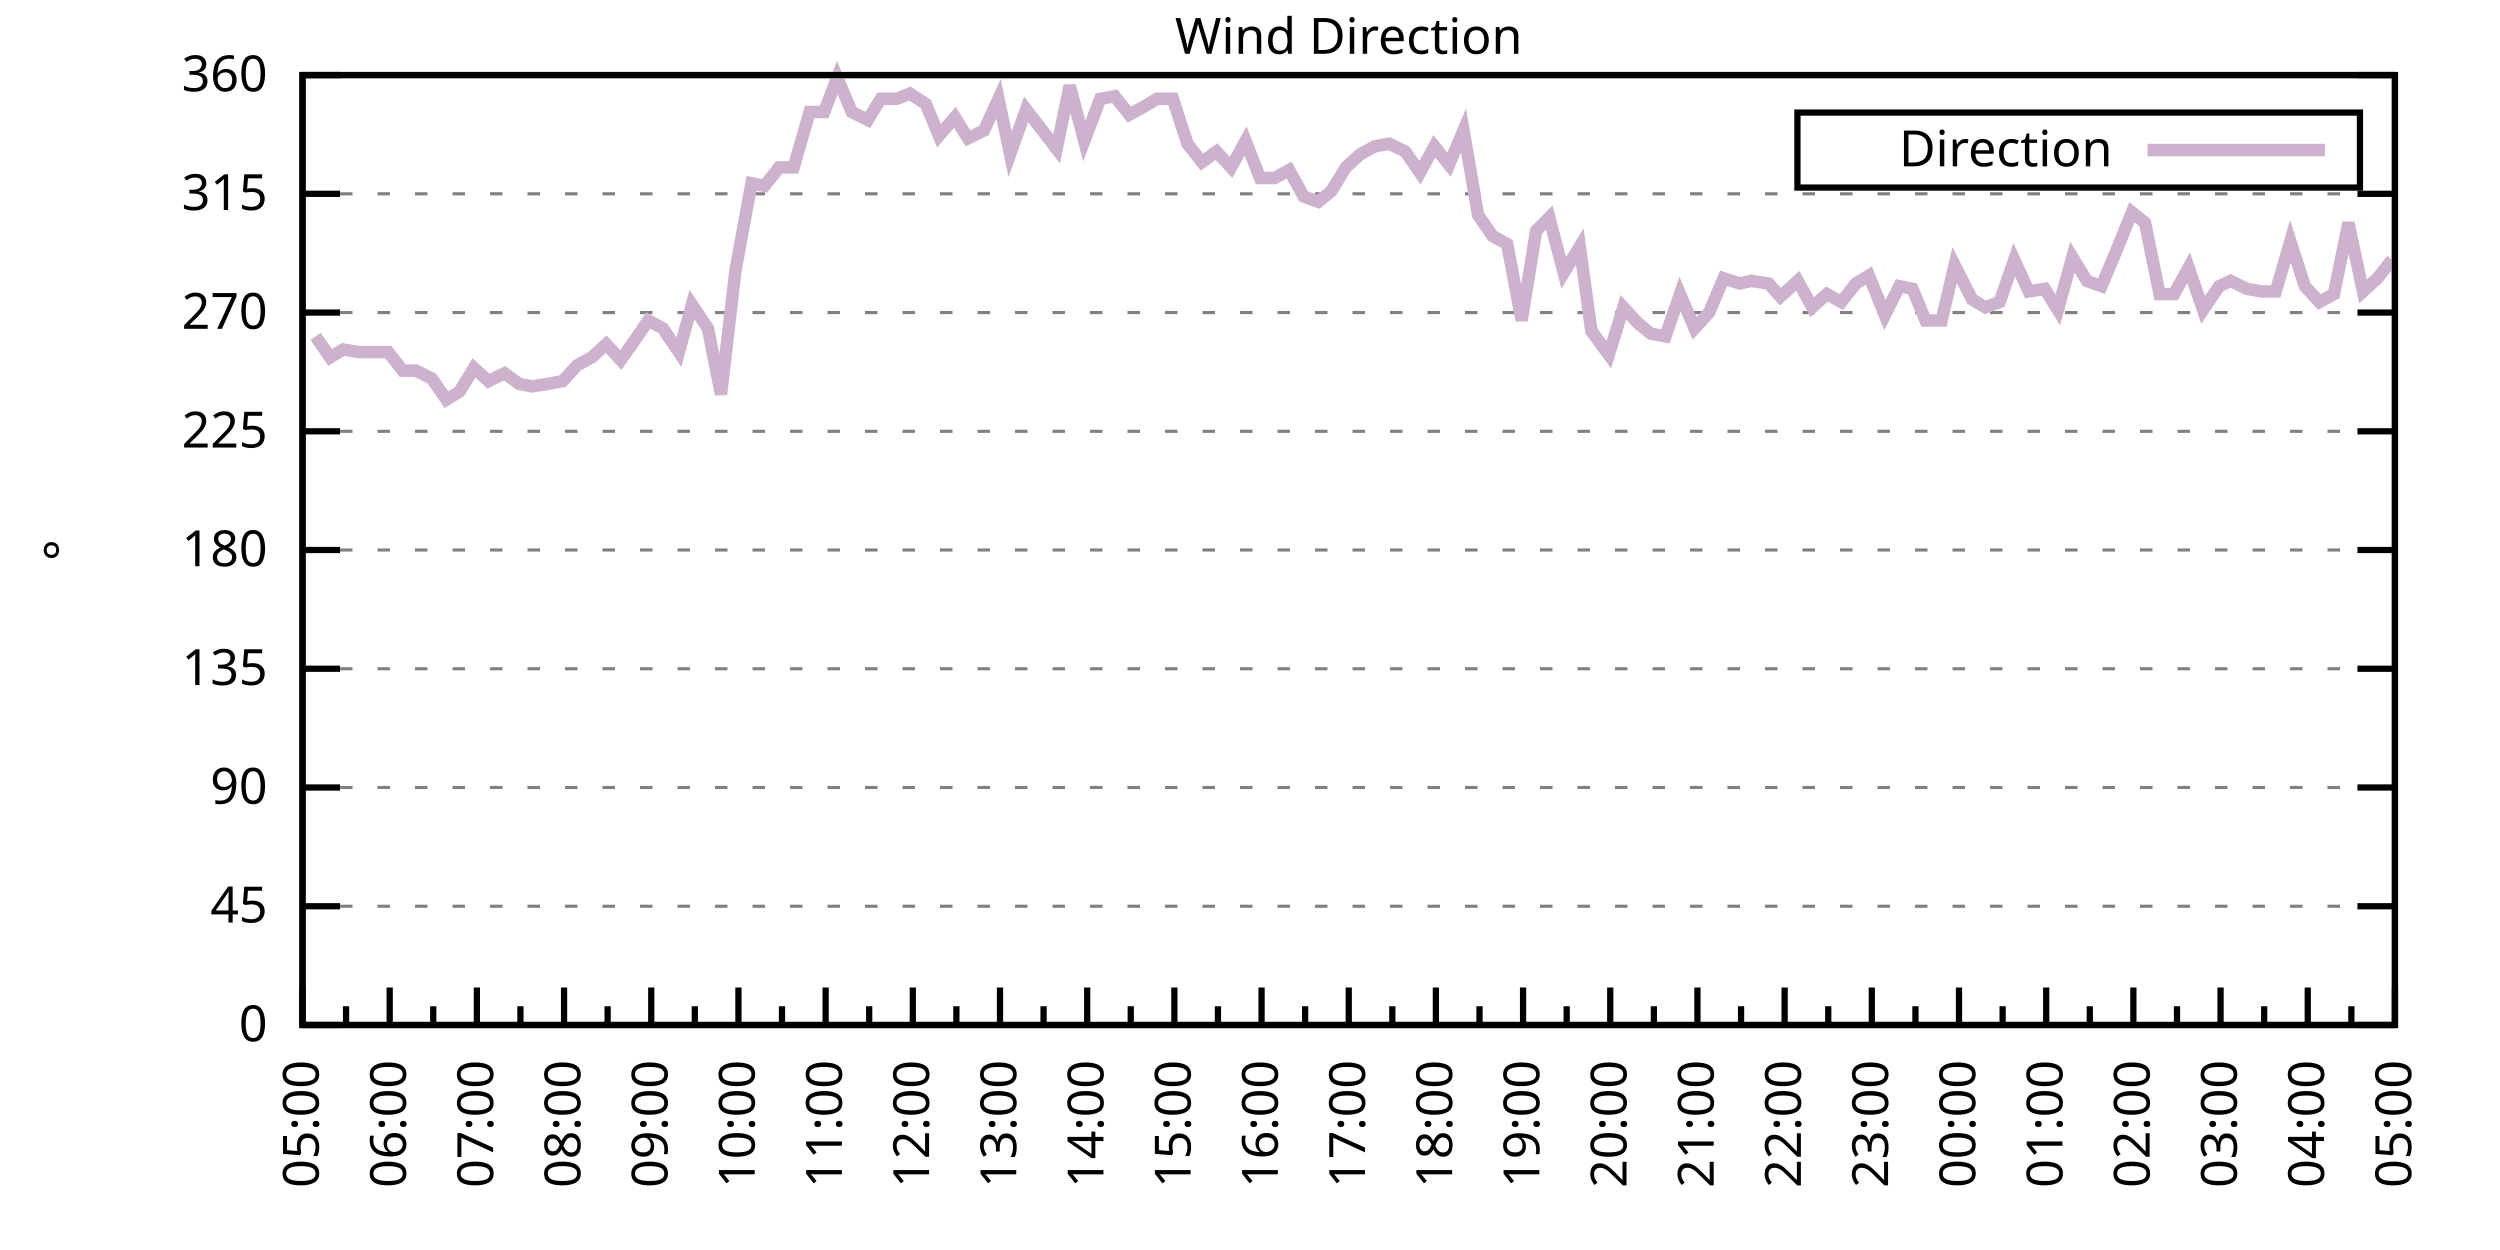
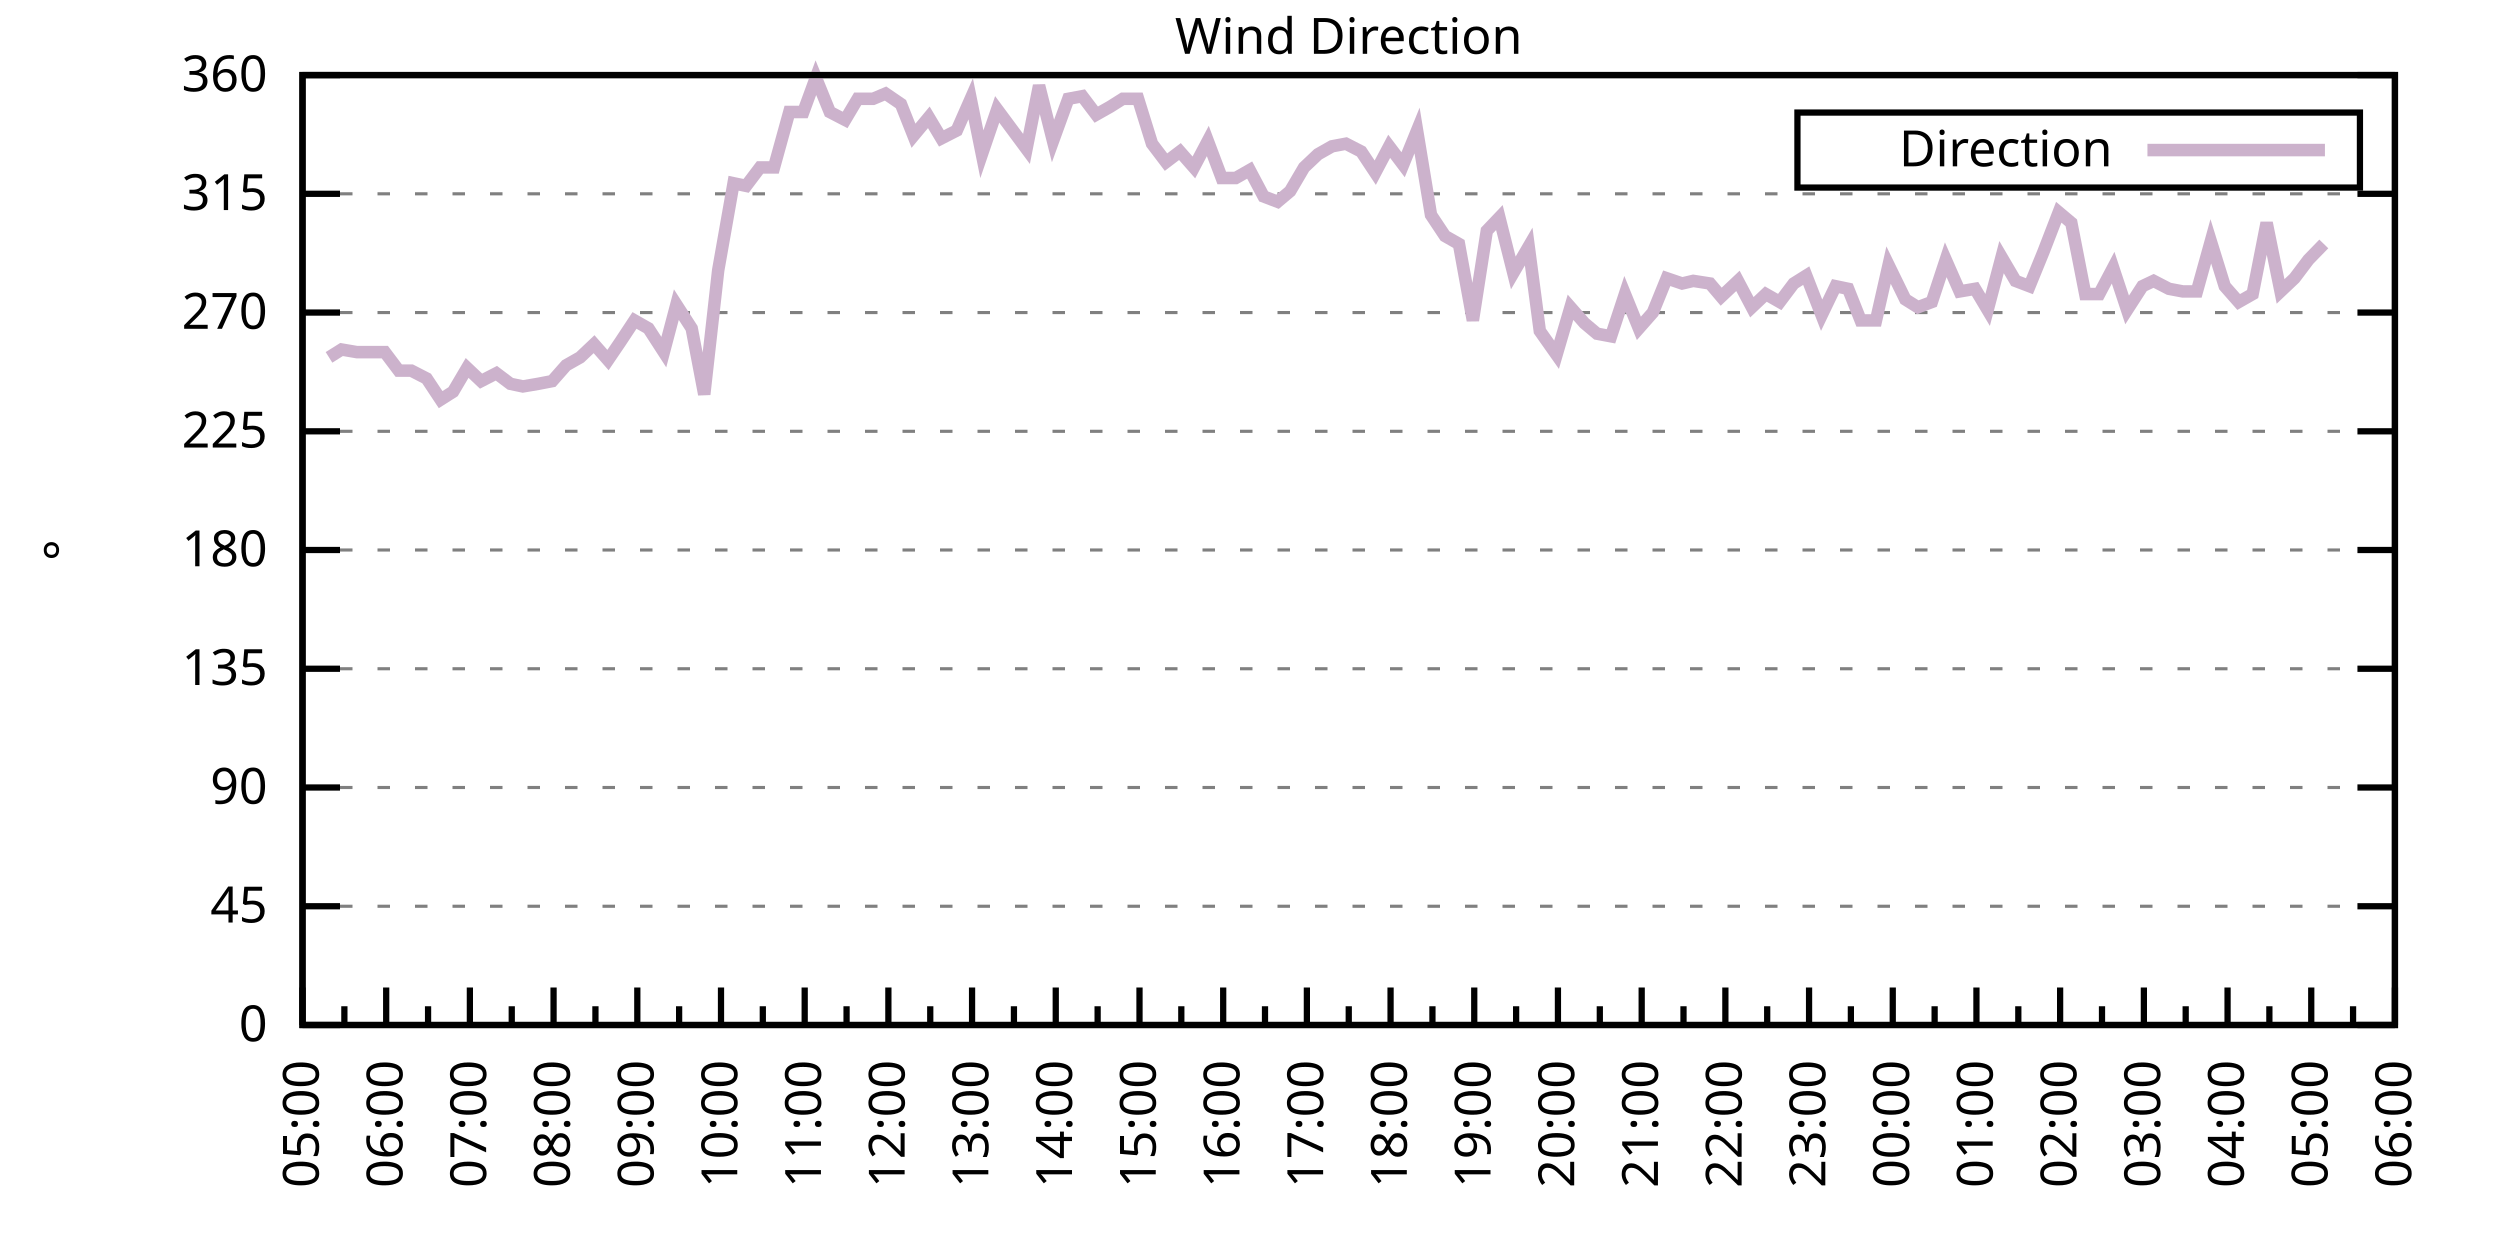
<svg xmlns="http://www.w3.org/2000/svg" xmlns:xlink="http://www.w3.org/1999/xlink" width="400" height="200" viewBox="0 0 400 200">
  <g id="gnuplot_canvas">
    <rect x="0" y="0" width="400" height="200" fill="none" />
    <defs>
      <circle id="gpDot" r="0.5" stroke-width="0.5" stroke="currentColor" />
      <path id="gpPt0" stroke-width="0.333" stroke="currentColor" d="M-1,0 h2 M0,-1 v2" />
      <path id="gpPt1" stroke-width="0.333" stroke="currentColor" d="M-1,-1 L1,1 M1,-1 L-1,1" />
      <path id="gpPt2" stroke-width="0.333" stroke="currentColor" d="M-1,0 L1,0 M0,-1 L0,1 M-1,-1 L1,1 M-1,1 L1,-1" />
      <rect id="gpPt3" stroke-width="0.333" stroke="currentColor" x="-1" y="-1" width="2" height="2" />
      <rect id="gpPt4" stroke-width="0.333" stroke="currentColor" fill="currentColor" x="-1" y="-1" width="2" height="2" />
      <circle id="gpPt5" stroke-width="0.333" stroke="currentColor" cx="0" cy="0" r="1" />
      <use xlink:href="#gpPt5" id="gpPt6" fill="currentColor" stroke="none" />
      <path id="gpPt7" stroke-width="0.333" stroke="currentColor" d="M0,-1.33 L-1.33,0.67 L1.33,0.67 z" />
      <use xlink:href="#gpPt7" id="gpPt8" fill="currentColor" stroke="none" />
      <use xlink:href="#gpPt7" id="gpPt9" stroke="currentColor" transform="rotate(180)" />
      <use xlink:href="#gpPt9" id="gpPt10" fill="currentColor" stroke="none" />
      <use xlink:href="#gpPt3" id="gpPt11" stroke="currentColor" transform="rotate(45)" />
      <use xlink:href="#gpPt11" id="gpPt12" fill="currentColor" stroke="none" />
      <path id="gpPt13" stroke-width="0.333" stroke="currentColor" d="M0,1.330 L1.265,0.411 L0.782,-1.067 L-0.782,-1.076 L-1.265,0.411 z" />
      <use xlink:href="#gpPt13" id="gpPt14" fill="currentColor" stroke="none" />
      <filter id="textbox" filterUnits="objectBoundingBox" x="0" y="0" height="1" width="1">
        <feFlood flood-color="white" flood-opacity="1" result="bgnd" />
        <feComposite in="SourceGraphic" in2="bgnd" operator="atop" />
      </filter>
      <filter id="greybox" filterUnits="objectBoundingBox" x="0" y="0" height="1" width="1">
        <feFlood flood-color="lightgrey" flood-opacity="1" result="grey" />
        <feComposite in="SourceGraphic" in2="grey" operator="atop" />
      </filter>
    </defs>
    <g fill="none" color="white" stroke="currentColor" stroke-width="1.00" stroke-linecap="butt" stroke-linejoin="miter">
</g>
    <g fill="none" color="black" stroke="currentColor" stroke-width="1.00" stroke-linecap="butt" stroke-linejoin="miter">
      <g stroke="none" shape-rendering="crispEdges">
        <polygon fill="rgb(255, 255, 255)" points="48.40,164.00 383.18,164.00 383.18,12.02 48.40,12.02 " />
      </g>
    </g>
    <g fill="none" color="black" stroke="currentColor" stroke-width="1.00" stroke-linecap="butt" stroke-linejoin="miter">
</g>
    <g fill="none" color="black" stroke="black" stroke-width="0.50" stroke-linecap="butt" stroke-linejoin="miter">
</g>
    <g fill="none" color="gray" stroke="currentColor" stroke-width="0.50" stroke-linecap="butt" stroke-linejoin="miter">
      <path stroke="gray" stroke-dasharray="2,4" class="gridline" d="M48.40,164.00 L383.19,164.00  " />
    </g>
    <g fill="none" color="gray" stroke="gray" stroke-width="1.00" stroke-linecap="butt" stroke-linejoin="miter">
</g>
    <g fill="none" color="black" stroke="currentColor" stroke-width="1.00" stroke-linecap="butt" stroke-linejoin="miter">
      <path stroke="black" d="M48.40,164.00 L54.40,164.00 M383.19,164.00 L377.19,164.00  " />
      <g transform="translate(42.80,166.60)" stroke="none" fill="black" font-family="Sans" font-size="8.00" text-anchor="end">
        <text>
          <tspan font-family="Sans"> 0</tspan>
        </text>
      </g>
    </g>
    <g fill="none" color="black" stroke="currentColor" stroke-width="1.00" stroke-linecap="butt" stroke-linejoin="miter">
</g>
    <g fill="none" color="black" stroke="black" stroke-width="0.50" stroke-linecap="butt" stroke-linejoin="miter">
</g>
    <g fill="none" color="gray" stroke="currentColor" stroke-width="0.50" stroke-linecap="butt" stroke-linejoin="miter">
      <path stroke="gray" stroke-dasharray="2,4" class="gridline" d="M48.40,145.00 L383.19,145.00  " />
    </g>
    <g fill="none" color="gray" stroke="gray" stroke-width="1.00" stroke-linecap="butt" stroke-linejoin="miter">
</g>
    <g fill="none" color="black" stroke="currentColor" stroke-width="1.00" stroke-linecap="butt" stroke-linejoin="miter">
      <path stroke="black" d="M48.40,145.00 L54.40,145.00 M383.19,145.00 L377.19,145.00  " />
      <g transform="translate(42.80,147.60)" stroke="none" fill="black" font-family="Sans" font-size="8.00" text-anchor="end">
        <text>
          <tspan font-family="Sans"> 45</tspan>
        </text>
      </g>
    </g>
    <g fill="none" color="black" stroke="currentColor" stroke-width="1.00" stroke-linecap="butt" stroke-linejoin="miter">
</g>
    <g fill="none" color="black" stroke="black" stroke-width="0.50" stroke-linecap="butt" stroke-linejoin="miter">
</g>
    <g fill="none" color="gray" stroke="currentColor" stroke-width="0.50" stroke-linecap="butt" stroke-linejoin="miter">
      <path stroke="gray" stroke-dasharray="2,4" class="gridline" d="M48.40,126.00 L383.19,126.00  " />
    </g>
    <g fill="none" color="gray" stroke="gray" stroke-width="1.00" stroke-linecap="butt" stroke-linejoin="miter">
</g>
    <g fill="none" color="black" stroke="currentColor" stroke-width="1.00" stroke-linecap="butt" stroke-linejoin="miter">
      <path stroke="black" d="M48.40,126.00 L54.40,126.00 M383.19,126.00 L377.19,126.00  " />
      <g transform="translate(42.80,128.60)" stroke="none" fill="black" font-family="Sans" font-size="8.00" text-anchor="end">
        <text>
          <tspan font-family="Sans"> 90</tspan>
        </text>
      </g>
    </g>
    <g fill="none" color="black" stroke="currentColor" stroke-width="1.00" stroke-linecap="butt" stroke-linejoin="miter">
</g>
    <g fill="none" color="black" stroke="black" stroke-width="0.50" stroke-linecap="butt" stroke-linejoin="miter">
</g>
    <g fill="none" color="gray" stroke="currentColor" stroke-width="0.50" stroke-linecap="butt" stroke-linejoin="miter">
      <path stroke="gray" stroke-dasharray="2,4" class="gridline" d="M48.40,107.00 L383.19,107.00  " />
    </g>
    <g fill="none" color="gray" stroke="gray" stroke-width="1.00" stroke-linecap="butt" stroke-linejoin="miter">
</g>
    <g fill="none" color="black" stroke="currentColor" stroke-width="1.00" stroke-linecap="butt" stroke-linejoin="miter">
      <path stroke="black" d="M48.40,107.00 L54.40,107.00 M383.19,107.00 L377.19,107.00  " />
      <g transform="translate(42.80,109.60)" stroke="none" fill="black" font-family="Sans" font-size="8.00" text-anchor="end">
        <text>
          <tspan font-family="Sans"> 135</tspan>
        </text>
      </g>
    </g>
    <g fill="none" color="black" stroke="currentColor" stroke-width="1.00" stroke-linecap="butt" stroke-linejoin="miter">
</g>
    <g fill="none" color="black" stroke="black" stroke-width="0.50" stroke-linecap="butt" stroke-linejoin="miter">
</g>
    <g fill="none" color="gray" stroke="currentColor" stroke-width="0.50" stroke-linecap="butt" stroke-linejoin="miter">
      <path stroke="gray" stroke-dasharray="2,4" class="gridline" d="M48.40,88.00 L383.19,88.00  " />
    </g>
    <g fill="none" color="gray" stroke="gray" stroke-width="1.00" stroke-linecap="butt" stroke-linejoin="miter">
</g>
    <g fill="none" color="black" stroke="currentColor" stroke-width="1.00" stroke-linecap="butt" stroke-linejoin="miter">
      <path stroke="black" d="M48.40,88.00 L54.40,88.00 M383.19,88.00 L377.19,88.00  " />
      <g transform="translate(42.80,90.60)" stroke="none" fill="black" font-family="Sans" font-size="8.00" text-anchor="end">
        <text>
          <tspan font-family="Sans"> 180</tspan>
        </text>
      </g>
    </g>
    <g fill="none" color="black" stroke="currentColor" stroke-width="1.00" stroke-linecap="butt" stroke-linejoin="miter">
</g>
    <g fill="none" color="black" stroke="black" stroke-width="0.50" stroke-linecap="butt" stroke-linejoin="miter">
</g>
    <g fill="none" color="gray" stroke="currentColor" stroke-width="0.50" stroke-linecap="butt" stroke-linejoin="miter">
      <path stroke="gray" stroke-dasharray="2,4" class="gridline" d="M48.40,69.01 L383.19,69.01  " />
    </g>
    <g fill="none" color="gray" stroke="gray" stroke-width="1.00" stroke-linecap="butt" stroke-linejoin="miter">
</g>
    <g fill="none" color="black" stroke="currentColor" stroke-width="1.00" stroke-linecap="butt" stroke-linejoin="miter">
      <path stroke="black" d="M48.40,69.01 L54.40,69.01 M383.19,69.01 L377.19,69.01  " />
      <g transform="translate(42.80,71.61)" stroke="none" fill="black" font-family="Sans" font-size="8.00" text-anchor="end">
        <text>
          <tspan font-family="Sans"> 225</tspan>
        </text>
      </g>
    </g>
    <g fill="none" color="black" stroke="currentColor" stroke-width="1.00" stroke-linecap="butt" stroke-linejoin="miter">
</g>
    <g fill="none" color="black" stroke="black" stroke-width="0.50" stroke-linecap="butt" stroke-linejoin="miter">
</g>
    <g fill="none" color="gray" stroke="currentColor" stroke-width="0.50" stroke-linecap="butt" stroke-linejoin="miter">
      <path stroke="gray" stroke-dasharray="2,4" class="gridline" d="M48.40,50.01 L383.19,50.01  " />
    </g>
    <g fill="none" color="gray" stroke="gray" stroke-width="1.00" stroke-linecap="butt" stroke-linejoin="miter">
</g>
    <g fill="none" color="black" stroke="currentColor" stroke-width="1.00" stroke-linecap="butt" stroke-linejoin="miter">
      <path stroke="black" d="M48.40,50.01 L54.40,50.01 M383.19,50.01 L377.19,50.01  " />
      <g transform="translate(42.80,52.61)" stroke="none" fill="black" font-family="Sans" font-size="8.00" text-anchor="end">
        <text>
          <tspan font-family="Sans"> 270</tspan>
        </text>
      </g>
    </g>
    <g fill="none" color="black" stroke="currentColor" stroke-width="1.00" stroke-linecap="butt" stroke-linejoin="miter">
</g>
    <g fill="none" color="black" stroke="black" stroke-width="0.50" stroke-linecap="butt" stroke-linejoin="miter">
</g>
    <g fill="none" color="gray" stroke="currentColor" stroke-width="0.50" stroke-linecap="butt" stroke-linejoin="miter">
      <path stroke="gray" stroke-dasharray="2,4" class="gridline" d="M48.40,31.01 L383.19,31.01  " />
    </g>
    <g fill="none" color="gray" stroke="gray" stroke-width="1.00" stroke-linecap="butt" stroke-linejoin="miter">
</g>
    <g fill="none" color="black" stroke="currentColor" stroke-width="1.00" stroke-linecap="butt" stroke-linejoin="miter">
      <path stroke="black" d="M48.40,31.01 L54.40,31.01 M383.19,31.01 L377.19,31.01  " />
      <g transform="translate(42.80,33.61)" stroke="none" fill="black" font-family="Sans" font-size="8.00" text-anchor="end">
        <text>
          <tspan font-family="Sans"> 315</tspan>
        </text>
      </g>
    </g>
    <g fill="none" color="black" stroke="currentColor" stroke-width="1.00" stroke-linecap="butt" stroke-linejoin="miter">
</g>
    <g fill="none" color="black" stroke="black" stroke-width="0.50" stroke-linecap="butt" stroke-linejoin="miter">
</g>
    <g fill="none" color="gray" stroke="currentColor" stroke-width="0.50" stroke-linecap="butt" stroke-linejoin="miter">
      <path stroke="gray" stroke-dasharray="2,4" class="gridline" d="M48.40,12.01 L383.19,12.01  " />
    </g>
    <g fill="none" color="gray" stroke="gray" stroke-width="1.00" stroke-linecap="butt" stroke-linejoin="miter">
</g>
    <g fill="none" color="black" stroke="currentColor" stroke-width="1.00" stroke-linecap="butt" stroke-linejoin="miter">
      <path stroke="black" d="M48.40,12.01 L54.40,12.01 M383.19,12.01 L377.19,12.01  " />
      <g transform="translate(42.80,14.61)" stroke="none" fill="black" font-family="Sans" font-size="8.00" text-anchor="end">
        <text>
          <tspan font-family="Sans"> 360</tspan>
        </text>
      </g>
    </g>
    <g fill="none" color="black" stroke="currentColor" stroke-width="1.00" stroke-linecap="butt" stroke-linejoin="miter">
      <path stroke="black" d="M48.40,164.00 L48.40,158.00  " />
      <g transform="translate(51.00,169.60) rotate(270)" stroke="none" fill="black" font-family="Sans" font-size="8.00" text-anchor="end">
        <text>
          <tspan font-family="Sans">05:00</tspan>
        </text>
      </g>
    </g>
    <g fill="none" color="black" stroke="currentColor" stroke-width="1.00" stroke-linecap="butt" stroke-linejoin="miter">
-       <path stroke="black" d="M55.37,164.00 L55.37,161.00 M62.35,164.00 L62.35,158.00  " />
-       <g transform="translate(64.95,169.60) rotate(270)" stroke="none" fill="black" font-family="Sans" font-size="8.00" text-anchor="end">
+       <path stroke="black" d="M55.10,164.00 L55.10,161.00 M61.79,164.00 L61.79,158.00  " />
+       <g transform="translate(64.39,169.60) rotate(270)" stroke="none" fill="black" font-family="Sans" font-size="8.00" text-anchor="end">
        <text>
          <tspan font-family="Sans">06:00</tspan>
        </text>
      </g>
    </g>
    <g fill="none" color="black" stroke="currentColor" stroke-width="1.00" stroke-linecap="butt" stroke-linejoin="miter">
-       <path stroke="black" d="M69.32,164.00 L69.32,161.00 M76.30,164.00 L76.30,158.00  " />
-       <g transform="translate(78.90,169.60) rotate(270)" stroke="none" fill="black" font-family="Sans" font-size="8.00" text-anchor="end">
+       <path stroke="black" d="M68.49,164.00 L68.49,161.00 M75.18,164.00 L75.18,158.00  " />
+       <g transform="translate(77.78,169.60) rotate(270)" stroke="none" fill="black" font-family="Sans" font-size="8.00" text-anchor="end">
        <text>
          <tspan font-family="Sans">07:00</tspan>
        </text>
      </g>
    </g>
    <g fill="none" color="black" stroke="currentColor" stroke-width="1.00" stroke-linecap="butt" stroke-linejoin="miter">
-       <path stroke="black" d="M83.27,164.00 L83.27,161.00 M90.25,164.00 L90.25,158.00  " />
-       <g transform="translate(92.85,169.60) rotate(270)" stroke="none" fill="black" font-family="Sans" font-size="8.00" text-anchor="end">
+       <path stroke="black" d="M81.88,164.00 L81.88,161.00 M88.57,164.00 L88.57,158.00  " />
+       <g transform="translate(91.17,169.60) rotate(270)" stroke="none" fill="black" font-family="Sans" font-size="8.00" text-anchor="end">
        <text>
          <tspan font-family="Sans">08:00</tspan>
        </text>
      </g>
    </g>
    <g fill="none" color="black" stroke="currentColor" stroke-width="1.00" stroke-linecap="butt" stroke-linejoin="miter">
-       <path stroke="black" d="M97.22,164.00 L97.22,161.00 M104.20,164.00 L104.20,158.00  " />
-       <g transform="translate(106.80,169.60) rotate(270)" stroke="none" fill="black" font-family="Sans" font-size="8.00" text-anchor="end">
+       <path stroke="black" d="M95.27,164.00 L95.27,161.00 M101.97,164.00 L101.97,158.00  " />
+       <g transform="translate(104.57,169.60) rotate(270)" stroke="none" fill="black" font-family="Sans" font-size="8.00" text-anchor="end">
        <text>
          <tspan font-family="Sans">09:00</tspan>
        </text>
      </g>
    </g>
    <g fill="none" color="black" stroke="currentColor" stroke-width="1.00" stroke-linecap="butt" stroke-linejoin="miter">
-       <path stroke="black" d="M111.17,164.00 L111.17,161.00 M118.15,164.00 L118.15,158.00  " />
-       <g transform="translate(120.75,169.60) rotate(270)" stroke="none" fill="black" font-family="Sans" font-size="8.00" text-anchor="end">
+       <path stroke="black" d="M108.66,164.00 L108.66,161.00 M115.36,164.00 L115.36,158.00  " />
+       <g transform="translate(117.96,169.60) rotate(270)" stroke="none" fill="black" font-family="Sans" font-size="8.00" text-anchor="end">
        <text>
          <tspan font-family="Sans">10:00</tspan>
        </text>
      </g>
    </g>
    <g fill="none" color="black" stroke="currentColor" stroke-width="1.00" stroke-linecap="butt" stroke-linejoin="miter">
-       <path stroke="black" d="M125.12,164.00 L125.12,161.00 M132.10,164.00 L132.10,158.00  " />
-       <g transform="translate(134.70,169.60) rotate(270)" stroke="none" fill="black" font-family="Sans" font-size="8.00" text-anchor="end">
+       <path stroke="black" d="M122.05,164.00 L122.05,161.00 M128.75,164.00 L128.75,158.00  " />
+       <g transform="translate(131.35,169.60) rotate(270)" stroke="none" fill="black" font-family="Sans" font-size="8.00" text-anchor="end">
        <text>
          <tspan font-family="Sans">11:00</tspan>
        </text>
      </g>
    </g>
    <g fill="none" color="black" stroke="currentColor" stroke-width="1.00" stroke-linecap="butt" stroke-linejoin="miter">
-       <path stroke="black" d="M139.07,164.00 L139.07,161.00 M146.05,164.00 L146.05,158.00  " />
-       <g transform="translate(148.65,169.60) rotate(270)" stroke="none" fill="black" font-family="Sans" font-size="8.00" text-anchor="end">
+       <path stroke="black" d="M135.45,164.00 L135.45,161.00 M142.14,164.00 L142.14,158.00  " />
+       <g transform="translate(144.74,169.60) rotate(270)" stroke="none" fill="black" font-family="Sans" font-size="8.00" text-anchor="end">
        <text>
          <tspan font-family="Sans">12:00</tspan>
        </text>
      </g>
    </g>
    <g fill="none" color="black" stroke="currentColor" stroke-width="1.00" stroke-linecap="butt" stroke-linejoin="miter">
-       <path stroke="black" d="M153.02,164.00 L153.02,161.00 M160.00,164.00 L160.00,158.00  " />
-       <g transform="translate(162.60,169.60) rotate(270)" stroke="none" fill="black" font-family="Sans" font-size="8.00" text-anchor="end">
+       <path stroke="black" d="M148.84,164.00 L148.84,161.00 M155.53,164.00 L155.53,158.00  " />
+       <g transform="translate(158.13,169.60) rotate(270)" stroke="none" fill="black" font-family="Sans" font-size="8.00" text-anchor="end">
        <text>
          <tspan font-family="Sans">13:00</tspan>
        </text>
      </g>
    </g>
    <g fill="none" color="black" stroke="currentColor" stroke-width="1.00" stroke-linecap="butt" stroke-linejoin="miter">
-       <path stroke="black" d="M166.97,164.00 L166.97,161.00 M173.95,164.00 L173.95,158.00  " />
-       <g transform="translate(176.55,169.60) rotate(270)" stroke="none" fill="black" font-family="Sans" font-size="8.00" text-anchor="end">
+       <path stroke="black" d="M162.23,164.00 L162.23,161.00 M168.92,164.00 L168.92,158.00  " />
+       <g transform="translate(171.52,169.60) rotate(270)" stroke="none" fill="black" font-family="Sans" font-size="8.00" text-anchor="end">
        <text>
          <tspan font-family="Sans">14:00</tspan>
        </text>
      </g>
    </g>
    <g fill="none" color="black" stroke="currentColor" stroke-width="1.00" stroke-linecap="butt" stroke-linejoin="miter">
-       <path stroke="black" d="M180.92,164.00 L180.92,161.00 M187.90,164.00 L187.90,158.00  " />
-       <g transform="translate(190.50,169.60) rotate(270)" stroke="none" fill="black" font-family="Sans" font-size="8.00" text-anchor="end">
+       <path stroke="black" d="M175.62,164.00 L175.62,161.00 M182.32,164.00 L182.32,158.00  " />
+       <g transform="translate(184.92,169.60) rotate(270)" stroke="none" fill="black" font-family="Sans" font-size="8.00" text-anchor="end">
        <text>
          <tspan font-family="Sans">15:00</tspan>
        </text>
      </g>
    </g>
    <g fill="none" color="black" stroke="currentColor" stroke-width="1.00" stroke-linecap="butt" stroke-linejoin="miter">
-       <path stroke="black" d="M194.87,164.00 L194.87,161.00 M201.85,164.00 L201.85,158.00  " />
-       <g transform="translate(204.45,169.60) rotate(270)" stroke="none" fill="black" font-family="Sans" font-size="8.00" text-anchor="end">
+       <path stroke="black" d="M189.01,164.00 L189.01,161.00 M195.71,164.00 L195.71,158.00  " />
+       <g transform="translate(198.31,169.60) rotate(270)" stroke="none" fill="black" font-family="Sans" font-size="8.00" text-anchor="end">
        <text>
          <tspan font-family="Sans">16:00</tspan>
        </text>
      </g>
    </g>
    <g fill="none" color="black" stroke="currentColor" stroke-width="1.00" stroke-linecap="butt" stroke-linejoin="miter">
-       <path stroke="black" d="M208.82,164.00 L208.82,161.00 M215.80,164.00 L215.80,158.00  " />
-       <g transform="translate(218.40,169.60) rotate(270)" stroke="none" fill="black" font-family="Sans" font-size="8.00" text-anchor="end">
+       <path stroke="black" d="M202.40,164.00 L202.40,161.00 M209.10,164.00 L209.10,158.00  " />
+       <g transform="translate(211.70,169.60) rotate(270)" stroke="none" fill="black" font-family="Sans" font-size="8.00" text-anchor="end">
        <text>
          <tspan font-family="Sans">17:00</tspan>
        </text>
      </g>
    </g>
    <g fill="none" color="black" stroke="currentColor" stroke-width="1.00" stroke-linecap="butt" stroke-linejoin="miter">
-       <path stroke="black" d="M222.77,164.00 L222.77,161.00 M229.74,164.00 L229.74,158.00  " />
-       <g transform="translate(232.34,169.60) rotate(270)" stroke="none" fill="black" font-family="Sans" font-size="8.00" text-anchor="end">
+       <path stroke="black" d="M215.80,164.00 L215.80,161.00 M222.49,164.00 L222.49,158.00  " />
+       <g transform="translate(225.09,169.60) rotate(270)" stroke="none" fill="black" font-family="Sans" font-size="8.00" text-anchor="end">
        <text>
          <tspan font-family="Sans">18:00</tspan>
        </text>
      </g>
    </g>
    <g fill="none" color="black" stroke="currentColor" stroke-width="1.00" stroke-linecap="butt" stroke-linejoin="miter">
-       <path stroke="black" d="M236.72,164.00 L236.72,161.00 M243.69,164.00 L243.69,158.00  " />
-       <g transform="translate(246.29,169.60) rotate(270)" stroke="none" fill="black" font-family="Sans" font-size="8.00" text-anchor="end">
+       <path stroke="black" d="M229.19,164.00 L229.19,161.00 M235.88,164.00 L235.88,158.00  " />
+       <g transform="translate(238.48,169.60) rotate(270)" stroke="none" fill="black" font-family="Sans" font-size="8.00" text-anchor="end">
        <text>
          <tspan font-family="Sans">19:00</tspan>
        </text>
      </g>
    </g>
    <g fill="none" color="black" stroke="currentColor" stroke-width="1.00" stroke-linecap="butt" stroke-linejoin="miter">
-       <path stroke="black" d="M250.67,164.00 L250.67,161.00 M257.64,164.00 L257.64,158.00  " />
-       <g transform="translate(260.24,169.60) rotate(270)" stroke="none" fill="black" font-family="Sans" font-size="8.00" text-anchor="end">
+       <path stroke="black" d="M242.58,164.00 L242.58,161.00 M249.27,164.00 L249.27,158.00  " />
+       <g transform="translate(251.87,169.60) rotate(270)" stroke="none" fill="black" font-family="Sans" font-size="8.00" text-anchor="end">
        <text>
          <tspan font-family="Sans">20:00</tspan>
        </text>
      </g>
    </g>
    <g fill="none" color="black" stroke="currentColor" stroke-width="1.00" stroke-linecap="butt" stroke-linejoin="miter">
-       <path stroke="black" d="M264.62,164.00 L264.62,161.00 M271.59,164.00 L271.59,158.00  " />
-       <g transform="translate(274.19,169.60) rotate(270)" stroke="none" fill="black" font-family="Sans" font-size="8.00" text-anchor="end">
+       <path stroke="black" d="M255.97,164.00 L255.97,161.00 M262.67,164.00 L262.67,158.00  " />
+       <g transform="translate(265.27,169.60) rotate(270)" stroke="none" fill="black" font-family="Sans" font-size="8.00" text-anchor="end">
        <text>
          <tspan font-family="Sans">21:00</tspan>
        </text>
      </g>
    </g>
    <g fill="none" color="black" stroke="currentColor" stroke-width="1.00" stroke-linecap="butt" stroke-linejoin="miter">
-       <path stroke="black" d="M278.57,164.00 L278.57,161.00 M285.54,164.00 L285.54,158.00  " />
-       <g transform="translate(288.14,169.60) rotate(270)" stroke="none" fill="black" font-family="Sans" font-size="8.00" text-anchor="end">
+       <path stroke="black" d="M269.36,164.00 L269.36,161.00 M276.06,164.00 L276.06,158.00  " />
+       <g transform="translate(278.66,169.60) rotate(270)" stroke="none" fill="black" font-family="Sans" font-size="8.00" text-anchor="end">
        <text>
          <tspan font-family="Sans">22:00</tspan>
        </text>
      </g>
    </g>
    <g fill="none" color="black" stroke="currentColor" stroke-width="1.00" stroke-linecap="butt" stroke-linejoin="miter">
-       <path stroke="black" d="M292.52,164.00 L292.52,161.00 M299.49,164.00 L299.49,158.00  " />
-       <g transform="translate(302.09,169.60) rotate(270)" stroke="none" fill="black" font-family="Sans" font-size="8.00" text-anchor="end">
+       <path stroke="black" d="M282.75,164.00 L282.75,161.00 M289.45,164.00 L289.45,158.00  " />
+       <g transform="translate(292.05,169.60) rotate(270)" stroke="none" fill="black" font-family="Sans" font-size="8.00" text-anchor="end">
        <text>
          <tspan font-family="Sans">23:00</tspan>
        </text>
      </g>
    </g>
    <g fill="none" color="black" stroke="currentColor" stroke-width="1.00" stroke-linecap="butt" stroke-linejoin="miter">
-       <path stroke="black" d="M306.47,164.00 L306.47,161.00 M313.44,164.00 L313.44,158.00  " />
-       <g transform="translate(316.04,169.60) rotate(270)" stroke="none" fill="black" font-family="Sans" font-size="8.00" text-anchor="end">
+       <path stroke="black" d="M296.14,164.00 L296.14,161.00 M302.84,164.00 L302.84,158.00  " />
+       <g transform="translate(305.44,169.60) rotate(270)" stroke="none" fill="black" font-family="Sans" font-size="8.00" text-anchor="end">
        <text>
          <tspan font-family="Sans">00:00</tspan>
        </text>
      </g>
    </g>
    <g fill="none" color="black" stroke="currentColor" stroke-width="1.00" stroke-linecap="butt" stroke-linejoin="miter">
-       <path stroke="black" d="M320.42,164.00 L320.42,161.00 M327.39,164.00 L327.39,158.00  " />
-       <g transform="translate(329.99,169.60) rotate(270)" stroke="none" fill="black" font-family="Sans" font-size="8.00" text-anchor="end">
+       <path stroke="black" d="M309.54,164.00 L309.54,161.00 M316.23,164.00 L316.23,158.00  " />
+       <g transform="translate(318.83,169.60) rotate(270)" stroke="none" fill="black" font-family="Sans" font-size="8.00" text-anchor="end">
        <text>
          <tspan font-family="Sans">01:00</tspan>
        </text>
      </g>
    </g>
    <g fill="none" color="black" stroke="currentColor" stroke-width="1.00" stroke-linecap="butt" stroke-linejoin="miter">
-       <path stroke="black" d="M334.37,164.00 L334.37,161.00 M341.34,164.00 L341.34,158.00  " />
-       <g transform="translate(343.94,169.60) rotate(270)" stroke="none" fill="black" font-family="Sans" font-size="8.00" text-anchor="end">
+       <path stroke="black" d="M322.93,164.00 L322.93,161.00 M329.62,164.00 L329.62,158.00  " />
+       <g transform="translate(332.22,169.60) rotate(270)" stroke="none" fill="black" font-family="Sans" font-size="8.00" text-anchor="end">
        <text>
          <tspan font-family="Sans">02:00</tspan>
        </text>
      </g>
    </g>
    <g fill="none" color="black" stroke="currentColor" stroke-width="1.00" stroke-linecap="butt" stroke-linejoin="miter">
-       <path stroke="black" d="M348.32,164.00 L348.32,161.00 M355.29,164.00 L355.29,158.00  " />
-       <g transform="translate(357.89,169.60) rotate(270)" stroke="none" fill="black" font-family="Sans" font-size="8.00" text-anchor="end">
+       <path stroke="black" d="M336.32,164.00 L336.32,161.00 M343.02,164.00 L343.02,158.00  " />
+       <g transform="translate(345.62,169.60) rotate(270)" stroke="none" fill="black" font-family="Sans" font-size="8.00" text-anchor="end">
        <text>
          <tspan font-family="Sans">03:00</tspan>
        </text>
      </g>
    </g>
    <g fill="none" color="black" stroke="currentColor" stroke-width="1.00" stroke-linecap="butt" stroke-linejoin="miter">
-       <path stroke="black" d="M362.27,164.00 L362.27,161.00 M369.24,164.00 L369.24,158.00  " />
-       <g transform="translate(371.84,169.60) rotate(270)" stroke="none" fill="black" font-family="Sans" font-size="8.00" text-anchor="end">
+       <path stroke="black" d="M349.71,164.00 L349.71,161.00 M356.41,164.00 L356.41,158.00  " />
+       <g transform="translate(359.01,169.60) rotate(270)" stroke="none" fill="black" font-family="Sans" font-size="8.00" text-anchor="end">
        <text>
          <tspan font-family="Sans">04:00</tspan>
        </text>
      </g>
    </g>
    <g fill="none" color="black" stroke="currentColor" stroke-width="1.00" stroke-linecap="butt" stroke-linejoin="miter">
-       <path stroke="black" d="M376.22,164.00 L376.22,161.00 M383.19,164.00 L383.19,158.00  " />
+       <path stroke="black" d="M363.10,164.00 L363.10,161.00 M369.80,164.00 L369.80,158.00  " />
+       <g transform="translate(372.40,169.60) rotate(270)" stroke="none" fill="black" font-family="Sans" font-size="8.00" text-anchor="end">
+         <text>
+           <tspan font-family="Sans">05:00</tspan>
+         </text>
+       </g>
+     </g>
+     <g fill="none" color="black" stroke="currentColor" stroke-width="1.00" stroke-linecap="butt" stroke-linejoin="miter">
+       <path stroke="black" d="M376.49,164.00 L376.49,161.00 M383.19,164.00 L383.19,158.00  " />
      <g transform="translate(385.79,169.60) rotate(270)" stroke="none" fill="black" font-family="Sans" font-size="8.00" text-anchor="end">
        <text>
-           <tspan font-family="Sans">05:00</tspan>
+           <tspan font-family="Sans">06:00</tspan>
        </text>
      </g>
    </g>
    <g fill="none" color="black" stroke="currentColor" stroke-width="1.00" stroke-linecap="butt" stroke-linejoin="miter">
</g>
    <g fill="none" color="black" stroke="currentColor" stroke-width="1.00" stroke-linecap="butt" stroke-linejoin="miter">
      <path stroke="black" d="M48.40,12.01 L48.40,164.00 L383.19,164.00 L383.19,12.01 L48.40,12.01 Z  " />
    </g>
    <g fill="none" color="black" stroke="currentColor" stroke-width="1.00" stroke-linecap="butt" stroke-linejoin="miter">
      <g transform="translate(12.80,88.01) rotate(270)" stroke="none" fill="black" font-family="Sans" font-size="8.00" text-anchor="middle">
        <text>
          <tspan font-family="Sans">°</tspan>
        </text>
      </g>
    </g>
    <g fill="none" color="black" stroke="currentColor" stroke-width="1.00" stroke-linecap="butt" stroke-linejoin="miter">
</g>
    <g fill="none" color="black" stroke="currentColor" stroke-width="1.00" stroke-linecap="butt" stroke-linejoin="miter">
      <path stroke="black" d="M287.59,30.01 L287.59,18.01 L377.59,18.01 L377.59,30.01 L287.59,30.01 Z  " />
    </g>
    <g id="Wind_direction_plot_1">
      <g fill="none" color="white" stroke="black" stroke-width="2.00" stroke-linecap="butt" stroke-linejoin="miter">
</g>
      <g fill="none" color="black" stroke="currentColor" stroke-width="2.00" stroke-linecap="butt" stroke-linejoin="miter">
        <g transform="translate(337.99,26.61)" stroke="none" fill="black" font-family="Sans" font-size="8.00" text-anchor="end">
          <text>
            <tspan font-family="Sans">Direction</tspan>
          </text>
        </g>
      </g>
      <g fill="none" color="black" stroke="currentColor" stroke-width="2.00" stroke-linecap="butt" stroke-linejoin="miter">
-         <path stroke="rgb(204, 178, 204)" d="M343.59,24.01 L371.99,24.01 M50.49,53.81 L52.82,57.18 L54.91,55.92 L57.47,56.34 L59.79,56.34 L62.12,56.34   L64.44,59.30 L66.53,59.30 L69.09,60.56 L71.42,63.94 L73.51,62.67 L75.83,58.87 L78.16,60.98 L80.72,59.72   L83.04,61.41 L85.13,61.83 L87.69,61.41 L90.02,60.98 L92.34,58.45 L94.67,57.18 L96.99,55.07 L99.32,57.61   L101.41,54.65 L103.73,51.27 L106.06,52.54 L108.62,56.34 L110.71,48.74 L113.27,52.54 L115.36,63.10 L117.68,43.25   L120.24,29.32 L122.33,29.74 L124.66,26.79 L126.98,26.79 L129.54,17.92 L131.87,17.92 L133.96,12.43 L136.28,17.92   L138.84,19.19 L140.93,15.81 L143.49,15.81 L145.58,14.97 L148.14,16.65 L150.23,21.72 L152.79,18.77 L154.88,22.14   L157.44,20.88 L159.76,15.81 L161.62,24.68 L164.18,17.50 L169.06,23.83 L171.16,13.70 L173.48,22.56 L176.04,15.81   L178.36,15.39 L180.69,18.34 L183.01,17.08 L185.11,15.81 L187.66,15.81 L189.99,22.99 L192.31,25.94 L194.64,24.25   L196.96,26.79 L199.29,22.56 L201.61,28.48 L203.94,28.48 L206.26,27.21 L208.59,31.43 L210.91,32.28 L213.01,30.59   L215.33,26.79 L217.65,24.68 L219.98,23.41 L222.30,22.99 L224.86,24.25 L227.19,27.63 L229.51,23.41 L231.84,26.36   L234.16,20.88 L236.49,34.39 L238.81,37.76 L241.14,39.03 L243.46,51.27 L245.79,36.92 L247.88,34.81 L250.20,43.67   L252.76,39.45 L254.62,52.96 L257.41,56.76 L259.74,49.16 L262.06,51.70 L264.15,53.39 L266.48,53.81 L268.80,47.05   L271.13,52.54 L273.45,50.01 L275.78,44.52 L278.34,45.36 L280.20,44.94 L282.99,45.36 L284.85,47.47 L287.64,44.94   L289.96,49.16 L292.29,47.05 L294.61,48.32 L296.94,45.36 L299.03,44.10 L301.58,50.43 L303.91,45.79 L306.00,46.21   L308.09,51.27 L310.65,51.27 L312.74,42.41 L315.53,47.90 L317.63,49.16 L319.95,48.32 L322.28,41.56 L324.60,46.63   L327.16,46.21 L329.25,49.59 L331.58,41.14 L333.90,44.94 L336.23,45.79 L338.55,40.30 L341.11,33.96 L343.20,35.65   L345.53,47.05 L347.85,47.05 L350.18,42.83 L352.50,49.59 L355.06,45.79 L356.92,44.94 L359.48,46.21 L361.80,46.63   L364.13,46.63 L366.45,38.61 L368.78,45.79 L371.10,48.32 L373.43,47.05 L375.75,35.65 L378.08,46.63 L380.40,44.52   L382.73,41.56  " />
+         <path stroke="rgb(204, 178, 204)" d="M343.59,24.01 L371.99,24.01 M52.64,57.18 L54.65,55.92 L57.10,56.34 L59.34,56.34 L61.57,56.34 L63.80,59.30   L65.81,59.30 L68.26,60.56 L70.50,63.94 L72.50,62.67 L74.74,58.87 L76.97,60.98 L79.42,59.72 L81.66,61.41   L83.66,61.83 L86.12,61.41 L88.35,60.98 L90.58,58.45 L92.82,57.18 L95.05,55.07 L97.28,57.61 L99.29,54.65   L101.52,51.27 L103.75,52.54 L106.21,56.34 L108.22,48.74 L110.67,52.54 L112.68,63.10 L114.91,43.25 L117.37,29.32   L119.38,29.74 L121.61,26.79 L123.84,26.79 L126.29,17.92 L128.53,17.92 L130.54,12.43 L132.77,17.92 L135.22,19.19   L137.23,15.81 L139.69,15.81 L141.69,14.97 L144.15,16.65 L146.16,21.72 L148.61,18.77 L150.62,22.14 L153.08,20.88   L155.31,15.81 L157.10,24.68 L159.55,17.50 L164.24,23.83 L166.25,13.70 L168.48,22.56 L170.93,15.81 L173.17,15.39   L175.40,18.34 L177.63,17.08 L179.64,15.81 L182.09,15.81 L184.32,22.99 L186.56,25.94 L188.79,24.25 L191.02,26.79   L193.25,22.56 L195.48,28.48 L197.72,28.48 L199.95,27.21 L202.18,31.43 L204.41,32.28 L206.42,30.59 L208.65,26.79   L210.88,24.68 L213.12,23.41 L215.35,22.99 L217.80,24.25 L220.04,27.63 L222.27,23.41 L224.50,26.36 L226.73,20.88   L228.96,34.39 L231.20,37.76 L233.43,39.03 L235.66,51.27 L237.89,36.92 L239.90,34.81 L242.13,43.67 L244.59,39.45   L246.37,52.96 L249.05,56.76 L251.28,49.16 L253.51,51.70 L255.52,53.39 L257.76,53.81 L259.99,47.05 L262.22,52.54   L264.45,50.01 L266.68,44.52 L269.14,45.36 L270.92,44.94 L273.60,45.36 L275.39,47.47 L278.07,44.94 L280.30,49.16   L282.53,47.05 L284.76,48.32 L286.99,45.36 L289.00,44.10 L291.46,50.43 L293.69,45.79 L295.70,46.21 L297.71,51.27   L300.16,51.27 L302.17,42.41 L304.85,47.90 L306.86,49.16 L309.09,48.32 L311.32,41.56 L313.55,46.63 L316.01,46.21   L318.02,49.59 L320.25,41.14 L322.48,44.94 L324.71,45.79 L326.95,40.30 L329.40,33.96 L331.41,35.65 L333.64,47.05   L335.87,47.05 L338.10,42.83 L340.34,49.59 L342.79,45.79 L344.58,44.94 L347.03,46.21 L349.26,46.63 L351.50,46.63   L353.73,38.61 L355.96,45.79 L358.19,48.32 L360.42,47.05 L362.66,35.65 L364.89,46.63 L367.12,44.52 L369.35,41.56   L371.81,39.03  " />
      </g>
    </g>
    <g fill="none" color="black" stroke="currentColor" stroke-width="2.00" stroke-linecap="butt" stroke-linejoin="miter">
</g>
    <g fill="none" color="black" stroke="black" stroke-width="1.00" stroke-linecap="butt" stroke-linejoin="miter">
</g>
    <g fill="none" color="black" stroke="currentColor" stroke-width="1.00" stroke-linecap="butt" stroke-linejoin="miter">
      <path stroke="black" d="M48.40,12.01 L48.40,164.00 L383.19,164.00 L383.19,12.01 L48.40,12.01 Z  " />
    </g>
    <g fill="none" color="black" stroke="currentColor" stroke-width="1.00" stroke-linecap="butt" stroke-linejoin="miter">
      <g transform="translate(215.79,8.61)" stroke="none" fill="black" font-family="Sans" font-size="8.00" text-anchor="middle">
        <text>
          <tspan font-family="Sans">Wind Direction</tspan>
        </text>
      </g>
    </g>
    <g fill="none" color="black" stroke="currentColor" stroke-width="1.00" stroke-linecap="butt" stroke-linejoin="miter">
</g>
  </g>
</svg>
